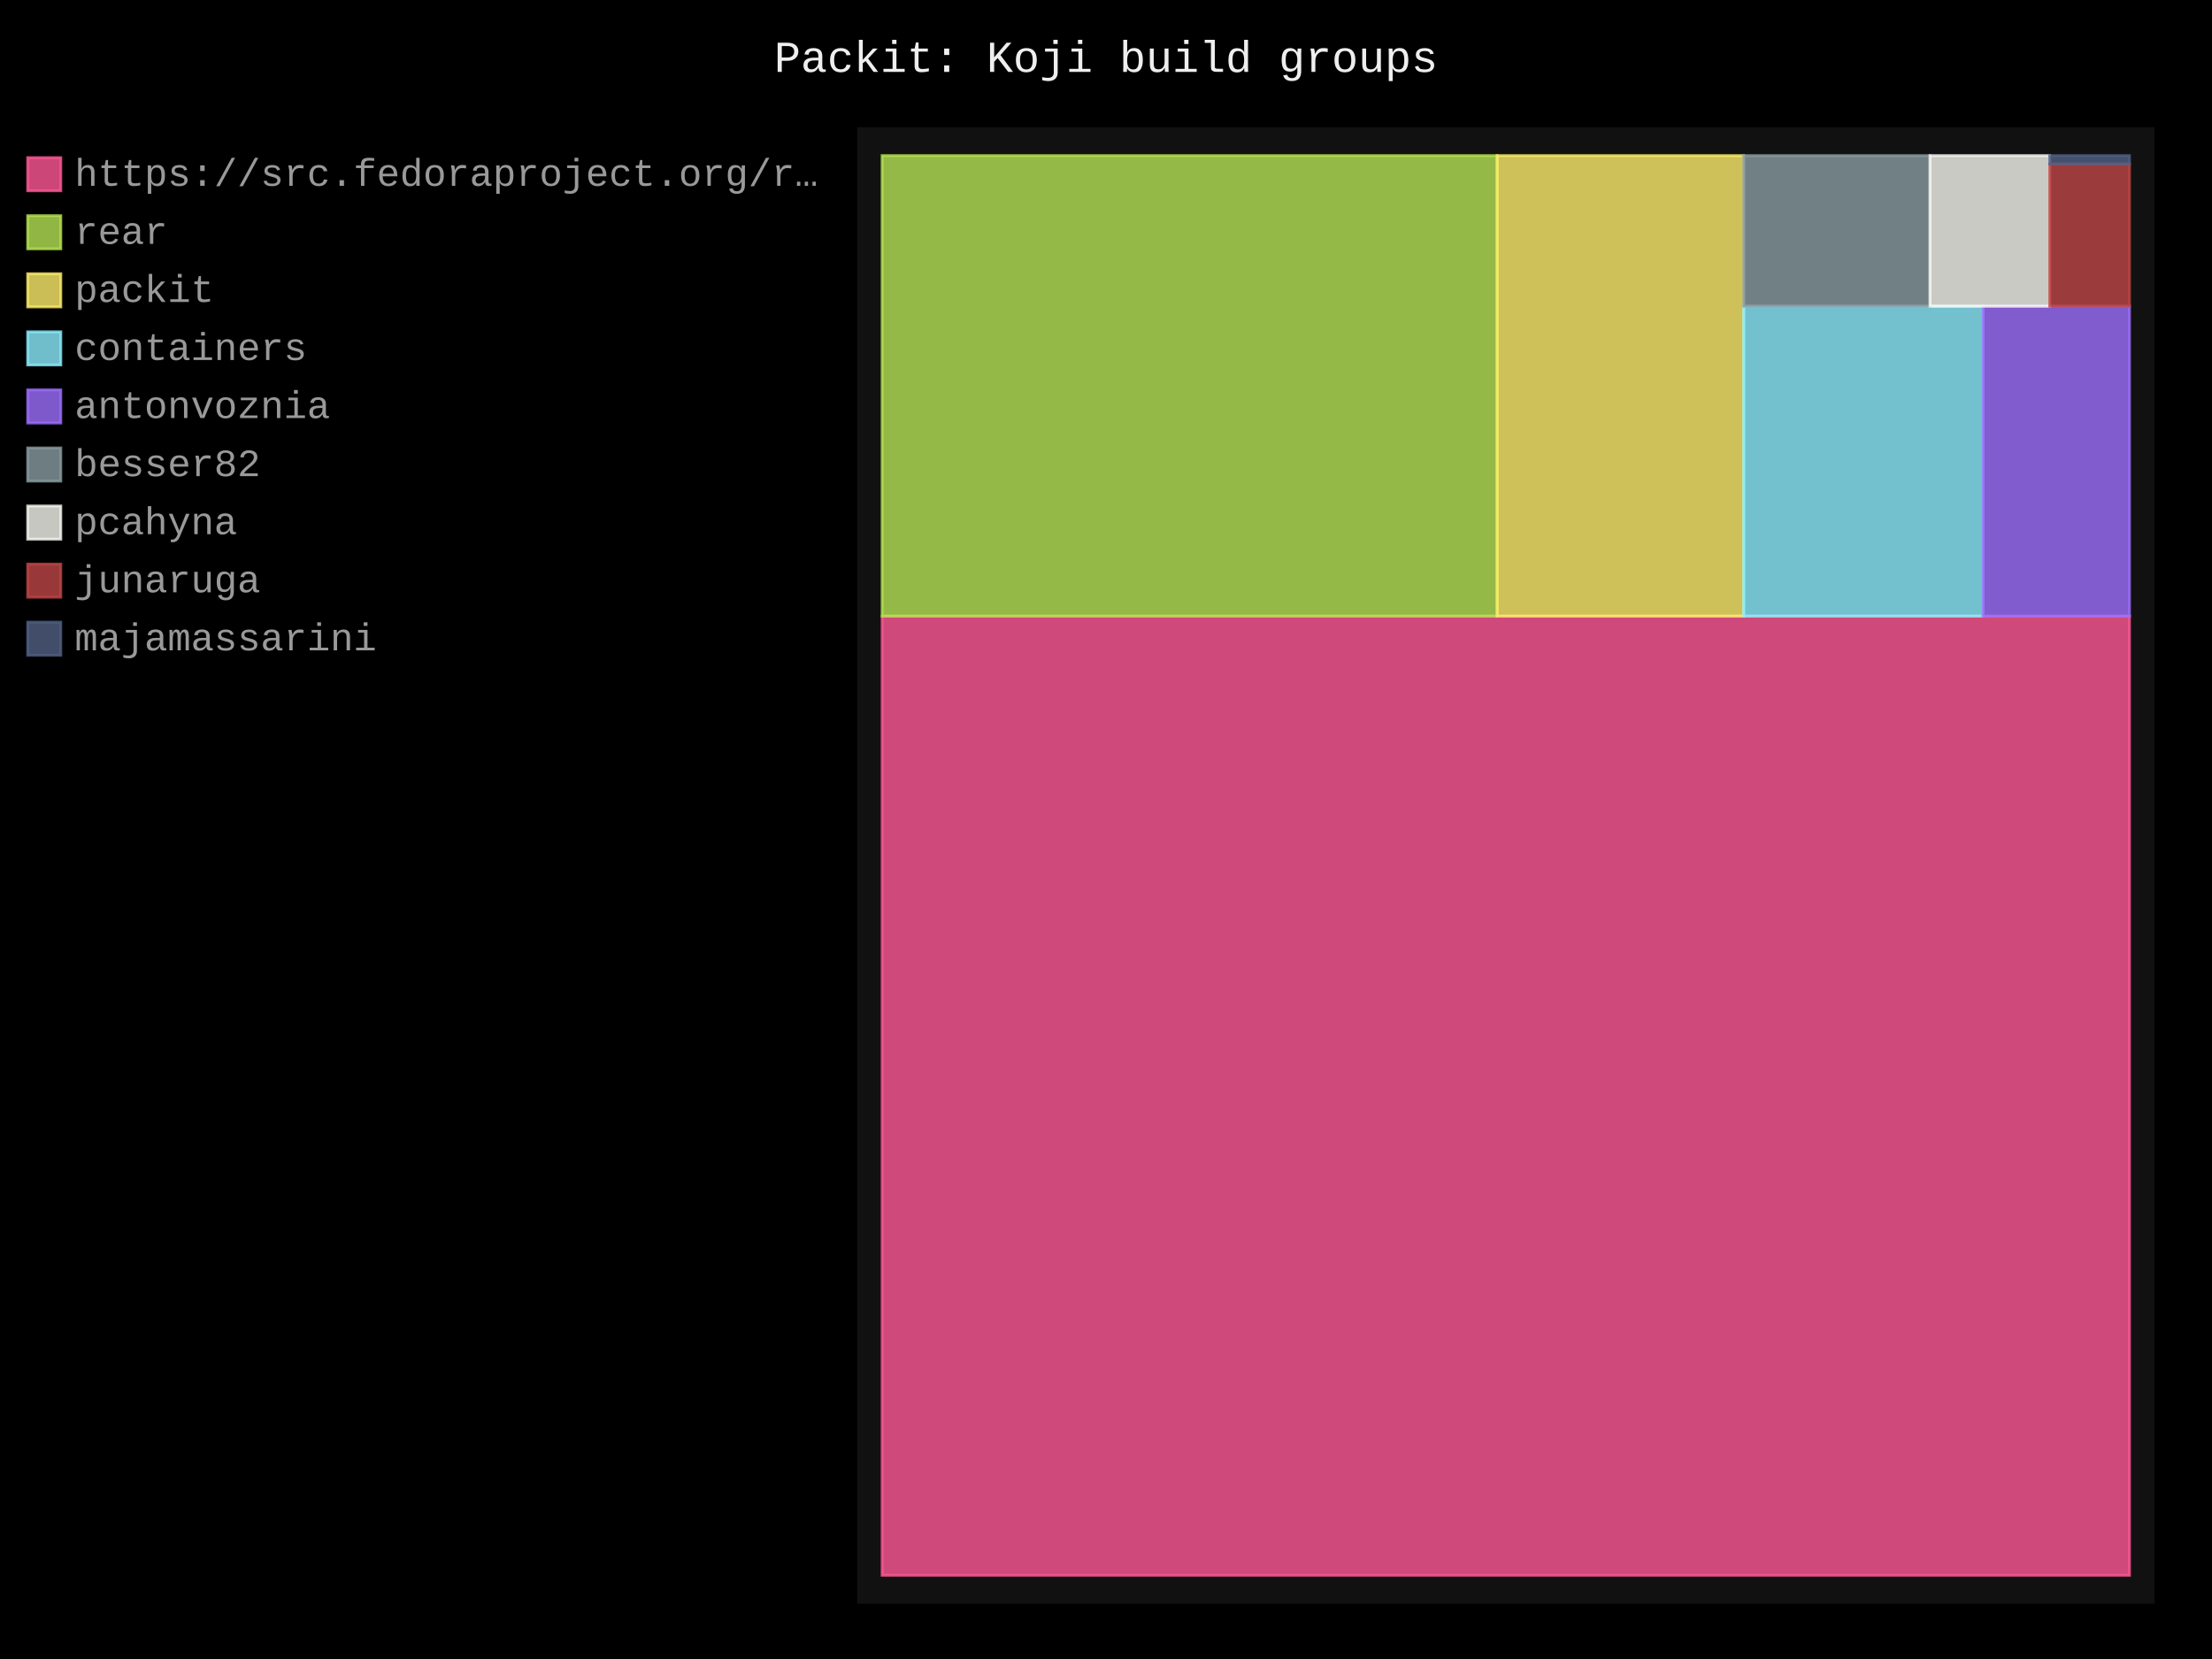
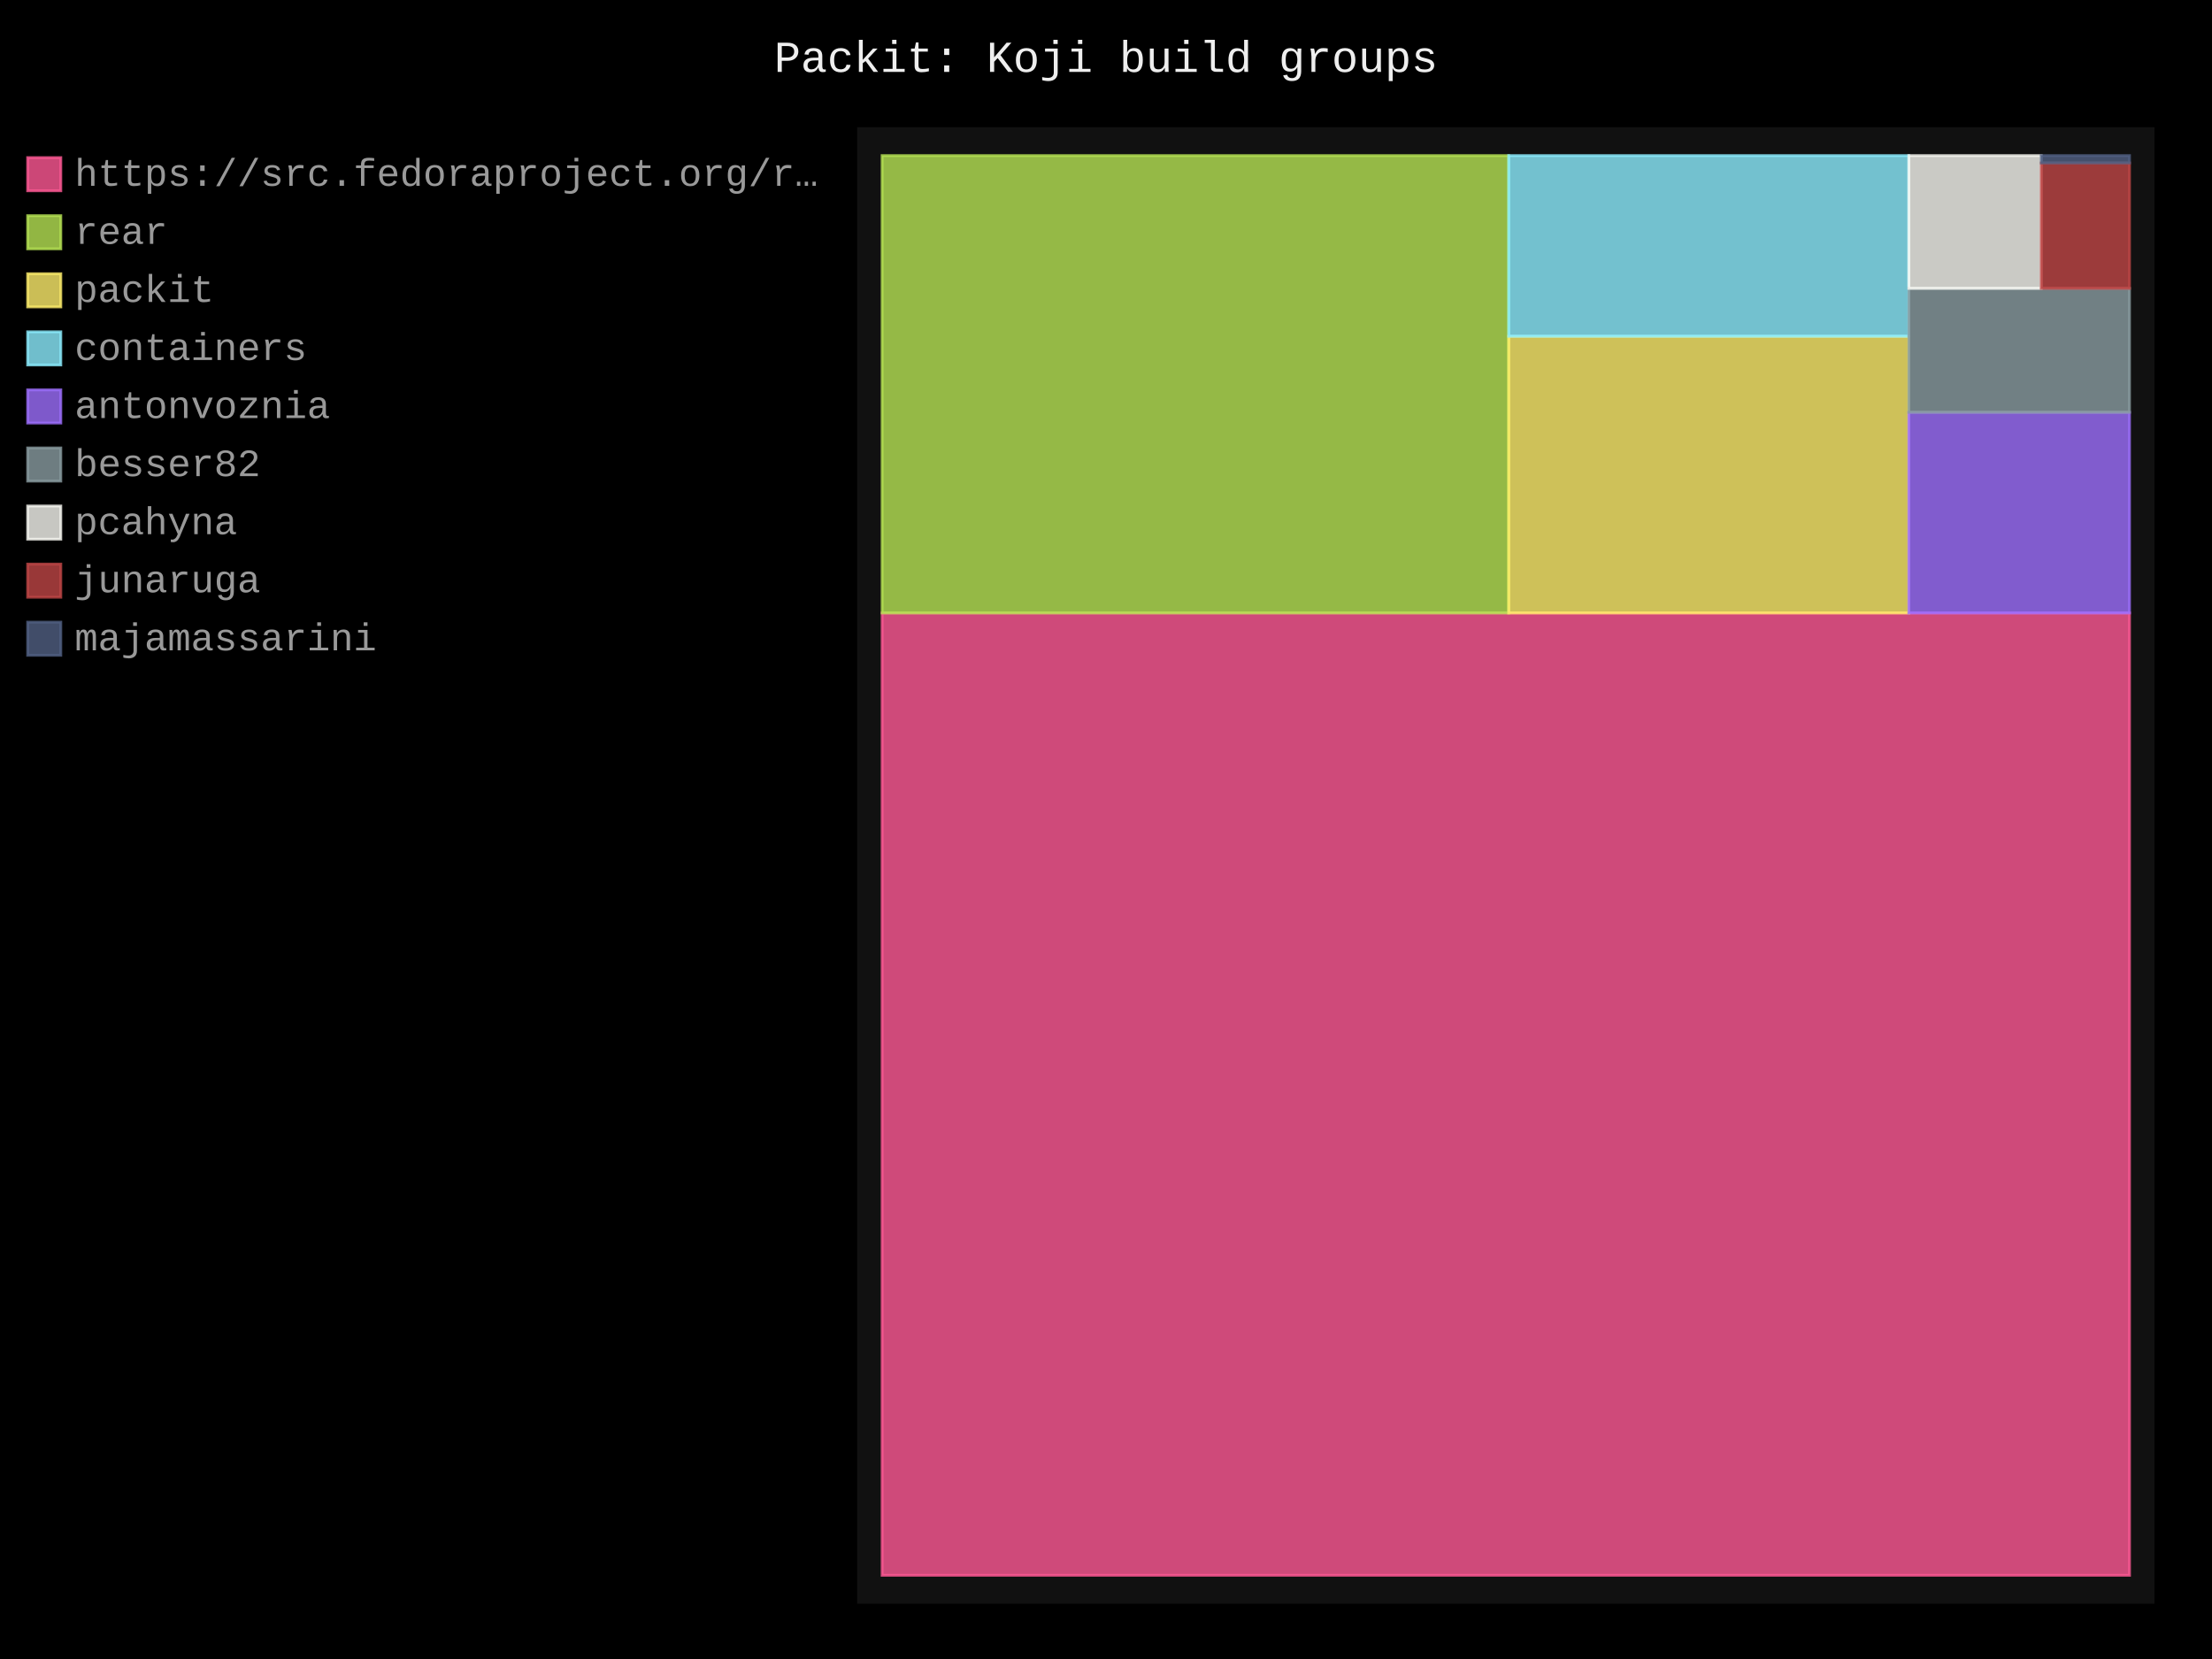
- <svg xmlns="http://www.w3.org/2000/svg" id="chart-85385d17-bc60-40e0-8de4-dae1029af3f5" class="pygal-chart" viewBox="0 0 800 600">
+ <svg xmlns="http://www.w3.org/2000/svg" id="chart-ad7b55fb-efb2-4835-b0a0-839312006720" class="pygal-chart" viewBox="0 0 800 600">
  <defs>
-     <style type="text/css">#chart-85385d17-bc60-40e0-8de4-dae1029af3f5{-webkit-user-select:none;-webkit-font-smoothing:antialiased;font-family:Consolas,"Liberation Mono",Menlo,Courier,monospace}#chart-85385d17-bc60-40e0-8de4-dae1029af3f5 .title{font-family:Consolas,"Liberation Mono",Menlo,Courier,monospace;font-size:16px}#chart-85385d17-bc60-40e0-8de4-dae1029af3f5 .legends .legend text{font-family:Consolas,"Liberation Mono",Menlo,Courier,monospace;font-size:14px}#chart-85385d17-bc60-40e0-8de4-dae1029af3f5 .axis text{font-family:Consolas,"Liberation Mono",Menlo,Courier,monospace;font-size:10px}#chart-85385d17-bc60-40e0-8de4-dae1029af3f5 .axis text.major{font-family:Consolas,"Liberation Mono",Menlo,Courier,monospace;font-size:10px}#chart-85385d17-bc60-40e0-8de4-dae1029af3f5 .text-overlay text.value{font-family:Consolas,"Liberation Mono",Menlo,Courier,monospace;font-size:16px}#chart-85385d17-bc60-40e0-8de4-dae1029af3f5 .text-overlay text.label{font-family:Consolas,"Liberation Mono",Menlo,Courier,monospace;font-size:10px}#chart-85385d17-bc60-40e0-8de4-dae1029af3f5 .tooltip{font-family:Consolas,"Liberation Mono",Menlo,Courier,monospace;font-size:14px}#chart-85385d17-bc60-40e0-8de4-dae1029af3f5 text.no_data{font-family:Consolas,"Liberation Mono",Menlo,Courier,monospace;font-size:64px}
- #chart-85385d17-bc60-40e0-8de4-dae1029af3f5{background-color:black}#chart-85385d17-bc60-40e0-8de4-dae1029af3f5 path,#chart-85385d17-bc60-40e0-8de4-dae1029af3f5 line,#chart-85385d17-bc60-40e0-8de4-dae1029af3f5 rect,#chart-85385d17-bc60-40e0-8de4-dae1029af3f5 circle{-webkit-transition:250ms;-moz-transition:250ms;transition:250ms}#chart-85385d17-bc60-40e0-8de4-dae1029af3f5 .graph &gt; .background{fill:black}#chart-85385d17-bc60-40e0-8de4-dae1029af3f5 .plot &gt; .background{fill:#111}#chart-85385d17-bc60-40e0-8de4-dae1029af3f5 .graph{fill:#999}#chart-85385d17-bc60-40e0-8de4-dae1029af3f5 text.no_data{fill:#eee}#chart-85385d17-bc60-40e0-8de4-dae1029af3f5 .title{fill:#eee}#chart-85385d17-bc60-40e0-8de4-dae1029af3f5 .legends .legend text{fill:#999}#chart-85385d17-bc60-40e0-8de4-dae1029af3f5 .legends .legend:hover text{fill:#eee}#chart-85385d17-bc60-40e0-8de4-dae1029af3f5 .axis .line{stroke:#eee}#chart-85385d17-bc60-40e0-8de4-dae1029af3f5 .axis .guide.line{stroke:#555}#chart-85385d17-bc60-40e0-8de4-dae1029af3f5 .axis .major.line{stroke:#999}#chart-85385d17-bc60-40e0-8de4-dae1029af3f5 .axis text.major{fill:#eee}#chart-85385d17-bc60-40e0-8de4-dae1029af3f5 .axis.y .guides:hover .guide.line,#chart-85385d17-bc60-40e0-8de4-dae1029af3f5 .line-graph .axis.x .guides:hover .guide.line,#chart-85385d17-bc60-40e0-8de4-dae1029af3f5 .stackedline-graph .axis.x .guides:hover .guide.line,#chart-85385d17-bc60-40e0-8de4-dae1029af3f5 .xy-graph .axis.x .guides:hover .guide.line{stroke:#eee}#chart-85385d17-bc60-40e0-8de4-dae1029af3f5 .axis .guides:hover text{fill:#eee}#chart-85385d17-bc60-40e0-8de4-dae1029af3f5 .reactive{fill-opacity:.8;stroke-opacity:.8;stroke-width:1}#chart-85385d17-bc60-40e0-8de4-dae1029af3f5 .ci{stroke:#999}#chart-85385d17-bc60-40e0-8de4-dae1029af3f5 .reactive.active,#chart-85385d17-bc60-40e0-8de4-dae1029af3f5 .active .reactive{fill-opacity:.4;stroke-opacity:.9;stroke-width:4}#chart-85385d17-bc60-40e0-8de4-dae1029af3f5 .ci .reactive.active{stroke-width:1.5}#chart-85385d17-bc60-40e0-8de4-dae1029af3f5 .series text{fill:#eee}#chart-85385d17-bc60-40e0-8de4-dae1029af3f5 .tooltip rect{fill:#111;stroke:#eee;-webkit-transition:opacity 250ms;-moz-transition:opacity 250ms;transition:opacity 250ms}#chart-85385d17-bc60-40e0-8de4-dae1029af3f5 .tooltip .label{fill:#999}#chart-85385d17-bc60-40e0-8de4-dae1029af3f5 .tooltip .label{fill:#999}#chart-85385d17-bc60-40e0-8de4-dae1029af3f5 .tooltip .legend{font-size:.8em;fill:#555}#chart-85385d17-bc60-40e0-8de4-dae1029af3f5 .tooltip .x_label{font-size:.6em;fill:#eee}#chart-85385d17-bc60-40e0-8de4-dae1029af3f5 .tooltip .xlink{font-size:.5em;text-decoration:underline}#chart-85385d17-bc60-40e0-8de4-dae1029af3f5 .tooltip .value{font-size:1.5em}#chart-85385d17-bc60-40e0-8de4-dae1029af3f5 .bound{font-size:.5em}#chart-85385d17-bc60-40e0-8de4-dae1029af3f5 .max-value{font-size:.75em;fill:#555}#chart-85385d17-bc60-40e0-8de4-dae1029af3f5 .map-element{fill:#111;stroke:#555 !important}#chart-85385d17-bc60-40e0-8de4-dae1029af3f5 .map-element .reactive{fill-opacity:inherit;stroke-opacity:inherit}#chart-85385d17-bc60-40e0-8de4-dae1029af3f5 .color-0,#chart-85385d17-bc60-40e0-8de4-dae1029af3f5 .color-0 a:visited{stroke:#ff5995;fill:#ff5995}#chart-85385d17-bc60-40e0-8de4-dae1029af3f5 .color-1,#chart-85385d17-bc60-40e0-8de4-dae1029af3f5 .color-1 a:visited{stroke:#b6e354;fill:#b6e354}#chart-85385d17-bc60-40e0-8de4-dae1029af3f5 .color-2,#chart-85385d17-bc60-40e0-8de4-dae1029af3f5 .color-2 a:visited{stroke:#feed6c;fill:#feed6c}#chart-85385d17-bc60-40e0-8de4-dae1029af3f5 .color-3,#chart-85385d17-bc60-40e0-8de4-dae1029af3f5 .color-3 a:visited{stroke:#8cedff;fill:#8cedff}#chart-85385d17-bc60-40e0-8de4-dae1029af3f5 .color-4,#chart-85385d17-bc60-40e0-8de4-dae1029af3f5 .color-4 a:visited{stroke:#9e6ffe;fill:#9e6ffe}#chart-85385d17-bc60-40e0-8de4-dae1029af3f5 .color-5,#chart-85385d17-bc60-40e0-8de4-dae1029af3f5 .color-5 a:visited{stroke:#899ca1;fill:#899ca1}#chart-85385d17-bc60-40e0-8de4-dae1029af3f5 .color-6,#chart-85385d17-bc60-40e0-8de4-dae1029af3f5 .color-6 a:visited{stroke:#f8f8f2;fill:#f8f8f2}#chart-85385d17-bc60-40e0-8de4-dae1029af3f5 .color-7,#chart-85385d17-bc60-40e0-8de4-dae1029af3f5 .color-7 a:visited{stroke:#bf4646;fill:#bf4646}#chart-85385d17-bc60-40e0-8de4-dae1029af3f5 .color-8,#chart-85385d17-bc60-40e0-8de4-dae1029af3f5 .color-8 a:visited{stroke:#516083;fill:#516083}#chart-85385d17-bc60-40e0-8de4-dae1029af3f5 .text-overlay .color-0 text{fill:black}#chart-85385d17-bc60-40e0-8de4-dae1029af3f5 .text-overlay .color-1 text{fill:black}#chart-85385d17-bc60-40e0-8de4-dae1029af3f5 .text-overlay .color-2 text{fill:black}#chart-85385d17-bc60-40e0-8de4-dae1029af3f5 .text-overlay .color-3 text{fill:black}#chart-85385d17-bc60-40e0-8de4-dae1029af3f5 .text-overlay .color-4 text{fill:black}#chart-85385d17-bc60-40e0-8de4-dae1029af3f5 .text-overlay .color-5 text{fill:black}#chart-85385d17-bc60-40e0-8de4-dae1029af3f5 .text-overlay .color-6 text{fill:black}#chart-85385d17-bc60-40e0-8de4-dae1029af3f5 .text-overlay .color-7 text{fill:black}#chart-85385d17-bc60-40e0-8de4-dae1029af3f5 .text-overlay .color-8 text{fill:black}
- #chart-85385d17-bc60-40e0-8de4-dae1029af3f5 text.no_data{text-anchor:middle}#chart-85385d17-bc60-40e0-8de4-dae1029af3f5 .guide.line{fill:none}#chart-85385d17-bc60-40e0-8de4-dae1029af3f5 .centered{text-anchor:middle}#chart-85385d17-bc60-40e0-8de4-dae1029af3f5 .title{text-anchor:middle}#chart-85385d17-bc60-40e0-8de4-dae1029af3f5 .legends .legend text{fill-opacity:1}#chart-85385d17-bc60-40e0-8de4-dae1029af3f5 .axis.x text{text-anchor:middle}#chart-85385d17-bc60-40e0-8de4-dae1029af3f5 .axis.x:not(.web) text[transform]{text-anchor:start}#chart-85385d17-bc60-40e0-8de4-dae1029af3f5 .axis.x:not(.web) text[transform].backwards{text-anchor:end}#chart-85385d17-bc60-40e0-8de4-dae1029af3f5 .axis.y text{text-anchor:end}#chart-85385d17-bc60-40e0-8de4-dae1029af3f5 .axis.y text[transform].backwards{text-anchor:start}#chart-85385d17-bc60-40e0-8de4-dae1029af3f5 .axis.y2 text{text-anchor:start}#chart-85385d17-bc60-40e0-8de4-dae1029af3f5 .axis.y2 text[transform].backwards{text-anchor:end}#chart-85385d17-bc60-40e0-8de4-dae1029af3f5 .axis .guide.line{stroke-dasharray:4,4;stroke:black}#chart-85385d17-bc60-40e0-8de4-dae1029af3f5 .axis .major.guide.line{stroke-dasharray:6,6;stroke:black}#chart-85385d17-bc60-40e0-8de4-dae1029af3f5 .horizontal .axis.y .guide.line,#chart-85385d17-bc60-40e0-8de4-dae1029af3f5 .horizontal .axis.y2 .guide.line,#chart-85385d17-bc60-40e0-8de4-dae1029af3f5 .vertical .axis.x .guide.line{opacity:0}#chart-85385d17-bc60-40e0-8de4-dae1029af3f5 .horizontal .axis.always_show .guide.line,#chart-85385d17-bc60-40e0-8de4-dae1029af3f5 .vertical .axis.always_show .guide.line{opacity:1 !important}#chart-85385d17-bc60-40e0-8de4-dae1029af3f5 .axis.y .guides:hover .guide.line,#chart-85385d17-bc60-40e0-8de4-dae1029af3f5 .axis.y2 .guides:hover .guide.line,#chart-85385d17-bc60-40e0-8de4-dae1029af3f5 .axis.x .guides:hover .guide.line{opacity:1}#chart-85385d17-bc60-40e0-8de4-dae1029af3f5 .axis .guides:hover text{opacity:1}#chart-85385d17-bc60-40e0-8de4-dae1029af3f5 .nofill{fill:none}#chart-85385d17-bc60-40e0-8de4-dae1029af3f5 .subtle-fill{fill-opacity:.2}#chart-85385d17-bc60-40e0-8de4-dae1029af3f5 .dot{stroke-width:1px;fill-opacity:1;stroke-opacity:1}#chart-85385d17-bc60-40e0-8de4-dae1029af3f5 .dot.active{stroke-width:5px}#chart-85385d17-bc60-40e0-8de4-dae1029af3f5 .dot.negative{fill:transparent}#chart-85385d17-bc60-40e0-8de4-dae1029af3f5 text,#chart-85385d17-bc60-40e0-8de4-dae1029af3f5 tspan{stroke:none !important}#chart-85385d17-bc60-40e0-8de4-dae1029af3f5 .series text.active{opacity:1}#chart-85385d17-bc60-40e0-8de4-dae1029af3f5 .tooltip rect{fill-opacity:.95;stroke-width:.5}#chart-85385d17-bc60-40e0-8de4-dae1029af3f5 .tooltip text{fill-opacity:1}#chart-85385d17-bc60-40e0-8de4-dae1029af3f5 .showable{visibility:hidden}#chart-85385d17-bc60-40e0-8de4-dae1029af3f5 .showable.shown{visibility:visible}#chart-85385d17-bc60-40e0-8de4-dae1029af3f5 .gauge-background{fill:rgba(229,229,229,1);stroke:none}#chart-85385d17-bc60-40e0-8de4-dae1029af3f5 .bg-lines{stroke:black;stroke-width:2px}</style>
+     <style type="text/css">#chart-ad7b55fb-efb2-4835-b0a0-839312006720{-webkit-user-select:none;-webkit-font-smoothing:antialiased;font-family:Consolas,"Liberation Mono",Menlo,Courier,monospace}#chart-ad7b55fb-efb2-4835-b0a0-839312006720 .title{font-family:Consolas,"Liberation Mono",Menlo,Courier,monospace;font-size:16px}#chart-ad7b55fb-efb2-4835-b0a0-839312006720 .legends .legend text{font-family:Consolas,"Liberation Mono",Menlo,Courier,monospace;font-size:14px}#chart-ad7b55fb-efb2-4835-b0a0-839312006720 .axis text{font-family:Consolas,"Liberation Mono",Menlo,Courier,monospace;font-size:10px}#chart-ad7b55fb-efb2-4835-b0a0-839312006720 .axis text.major{font-family:Consolas,"Liberation Mono",Menlo,Courier,monospace;font-size:10px}#chart-ad7b55fb-efb2-4835-b0a0-839312006720 .text-overlay text.value{font-family:Consolas,"Liberation Mono",Menlo,Courier,monospace;font-size:16px}#chart-ad7b55fb-efb2-4835-b0a0-839312006720 .text-overlay text.label{font-family:Consolas,"Liberation Mono",Menlo,Courier,monospace;font-size:10px}#chart-ad7b55fb-efb2-4835-b0a0-839312006720 .tooltip{font-family:Consolas,"Liberation Mono",Menlo,Courier,monospace;font-size:14px}#chart-ad7b55fb-efb2-4835-b0a0-839312006720 text.no_data{font-family:Consolas,"Liberation Mono",Menlo,Courier,monospace;font-size:64px}
+ #chart-ad7b55fb-efb2-4835-b0a0-839312006720{background-color:black}#chart-ad7b55fb-efb2-4835-b0a0-839312006720 path,#chart-ad7b55fb-efb2-4835-b0a0-839312006720 line,#chart-ad7b55fb-efb2-4835-b0a0-839312006720 rect,#chart-ad7b55fb-efb2-4835-b0a0-839312006720 circle{-webkit-transition:250ms;-moz-transition:250ms;transition:250ms}#chart-ad7b55fb-efb2-4835-b0a0-839312006720 .graph &gt; .background{fill:black}#chart-ad7b55fb-efb2-4835-b0a0-839312006720 .plot &gt; .background{fill:#111}#chart-ad7b55fb-efb2-4835-b0a0-839312006720 .graph{fill:#999}#chart-ad7b55fb-efb2-4835-b0a0-839312006720 text.no_data{fill:#eee}#chart-ad7b55fb-efb2-4835-b0a0-839312006720 .title{fill:#eee}#chart-ad7b55fb-efb2-4835-b0a0-839312006720 .legends .legend text{fill:#999}#chart-ad7b55fb-efb2-4835-b0a0-839312006720 .legends .legend:hover text{fill:#eee}#chart-ad7b55fb-efb2-4835-b0a0-839312006720 .axis .line{stroke:#eee}#chart-ad7b55fb-efb2-4835-b0a0-839312006720 .axis .guide.line{stroke:#555}#chart-ad7b55fb-efb2-4835-b0a0-839312006720 .axis .major.line{stroke:#999}#chart-ad7b55fb-efb2-4835-b0a0-839312006720 .axis text.major{fill:#eee}#chart-ad7b55fb-efb2-4835-b0a0-839312006720 .axis.y .guides:hover .guide.line,#chart-ad7b55fb-efb2-4835-b0a0-839312006720 .line-graph .axis.x .guides:hover .guide.line,#chart-ad7b55fb-efb2-4835-b0a0-839312006720 .stackedline-graph .axis.x .guides:hover .guide.line,#chart-ad7b55fb-efb2-4835-b0a0-839312006720 .xy-graph .axis.x .guides:hover .guide.line{stroke:#eee}#chart-ad7b55fb-efb2-4835-b0a0-839312006720 .axis .guides:hover text{fill:#eee}#chart-ad7b55fb-efb2-4835-b0a0-839312006720 .reactive{fill-opacity:.8;stroke-opacity:.8;stroke-width:1}#chart-ad7b55fb-efb2-4835-b0a0-839312006720 .ci{stroke:#999}#chart-ad7b55fb-efb2-4835-b0a0-839312006720 .reactive.active,#chart-ad7b55fb-efb2-4835-b0a0-839312006720 .active .reactive{fill-opacity:.4;stroke-opacity:.9;stroke-width:4}#chart-ad7b55fb-efb2-4835-b0a0-839312006720 .ci .reactive.active{stroke-width:1.5}#chart-ad7b55fb-efb2-4835-b0a0-839312006720 .series text{fill:#eee}#chart-ad7b55fb-efb2-4835-b0a0-839312006720 .tooltip rect{fill:#111;stroke:#eee;-webkit-transition:opacity 250ms;-moz-transition:opacity 250ms;transition:opacity 250ms}#chart-ad7b55fb-efb2-4835-b0a0-839312006720 .tooltip .label{fill:#999}#chart-ad7b55fb-efb2-4835-b0a0-839312006720 .tooltip .label{fill:#999}#chart-ad7b55fb-efb2-4835-b0a0-839312006720 .tooltip .legend{font-size:.8em;fill:#555}#chart-ad7b55fb-efb2-4835-b0a0-839312006720 .tooltip .x_label{font-size:.6em;fill:#eee}#chart-ad7b55fb-efb2-4835-b0a0-839312006720 .tooltip .xlink{font-size:.5em;text-decoration:underline}#chart-ad7b55fb-efb2-4835-b0a0-839312006720 .tooltip .value{font-size:1.5em}#chart-ad7b55fb-efb2-4835-b0a0-839312006720 .bound{font-size:.5em}#chart-ad7b55fb-efb2-4835-b0a0-839312006720 .max-value{font-size:.75em;fill:#555}#chart-ad7b55fb-efb2-4835-b0a0-839312006720 .map-element{fill:#111;stroke:#555 !important}#chart-ad7b55fb-efb2-4835-b0a0-839312006720 .map-element .reactive{fill-opacity:inherit;stroke-opacity:inherit}#chart-ad7b55fb-efb2-4835-b0a0-839312006720 .color-0,#chart-ad7b55fb-efb2-4835-b0a0-839312006720 .color-0 a:visited{stroke:#ff5995;fill:#ff5995}#chart-ad7b55fb-efb2-4835-b0a0-839312006720 .color-1,#chart-ad7b55fb-efb2-4835-b0a0-839312006720 .color-1 a:visited{stroke:#b6e354;fill:#b6e354}#chart-ad7b55fb-efb2-4835-b0a0-839312006720 .color-2,#chart-ad7b55fb-efb2-4835-b0a0-839312006720 .color-2 a:visited{stroke:#feed6c;fill:#feed6c}#chart-ad7b55fb-efb2-4835-b0a0-839312006720 .color-3,#chart-ad7b55fb-efb2-4835-b0a0-839312006720 .color-3 a:visited{stroke:#8cedff;fill:#8cedff}#chart-ad7b55fb-efb2-4835-b0a0-839312006720 .color-4,#chart-ad7b55fb-efb2-4835-b0a0-839312006720 .color-4 a:visited{stroke:#9e6ffe;fill:#9e6ffe}#chart-ad7b55fb-efb2-4835-b0a0-839312006720 .color-5,#chart-ad7b55fb-efb2-4835-b0a0-839312006720 .color-5 a:visited{stroke:#899ca1;fill:#899ca1}#chart-ad7b55fb-efb2-4835-b0a0-839312006720 .color-6,#chart-ad7b55fb-efb2-4835-b0a0-839312006720 .color-6 a:visited{stroke:#f8f8f2;fill:#f8f8f2}#chart-ad7b55fb-efb2-4835-b0a0-839312006720 .color-7,#chart-ad7b55fb-efb2-4835-b0a0-839312006720 .color-7 a:visited{stroke:#bf4646;fill:#bf4646}#chart-ad7b55fb-efb2-4835-b0a0-839312006720 .color-8,#chart-ad7b55fb-efb2-4835-b0a0-839312006720 .color-8 a:visited{stroke:#516083;fill:#516083}#chart-ad7b55fb-efb2-4835-b0a0-839312006720 .text-overlay .color-0 text{fill:black}#chart-ad7b55fb-efb2-4835-b0a0-839312006720 .text-overlay .color-1 text{fill:black}#chart-ad7b55fb-efb2-4835-b0a0-839312006720 .text-overlay .color-2 text{fill:black}#chart-ad7b55fb-efb2-4835-b0a0-839312006720 .text-overlay .color-3 text{fill:black}#chart-ad7b55fb-efb2-4835-b0a0-839312006720 .text-overlay .color-4 text{fill:black}#chart-ad7b55fb-efb2-4835-b0a0-839312006720 .text-overlay .color-5 text{fill:black}#chart-ad7b55fb-efb2-4835-b0a0-839312006720 .text-overlay .color-6 text{fill:black}#chart-ad7b55fb-efb2-4835-b0a0-839312006720 .text-overlay .color-7 text{fill:black}#chart-ad7b55fb-efb2-4835-b0a0-839312006720 .text-overlay .color-8 text{fill:black}
+ #chart-ad7b55fb-efb2-4835-b0a0-839312006720 text.no_data{text-anchor:middle}#chart-ad7b55fb-efb2-4835-b0a0-839312006720 .guide.line{fill:none}#chart-ad7b55fb-efb2-4835-b0a0-839312006720 .centered{text-anchor:middle}#chart-ad7b55fb-efb2-4835-b0a0-839312006720 .title{text-anchor:middle}#chart-ad7b55fb-efb2-4835-b0a0-839312006720 .legends .legend text{fill-opacity:1}#chart-ad7b55fb-efb2-4835-b0a0-839312006720 .axis.x text{text-anchor:middle}#chart-ad7b55fb-efb2-4835-b0a0-839312006720 .axis.x:not(.web) text[transform]{text-anchor:start}#chart-ad7b55fb-efb2-4835-b0a0-839312006720 .axis.x:not(.web) text[transform].backwards{text-anchor:end}#chart-ad7b55fb-efb2-4835-b0a0-839312006720 .axis.y text{text-anchor:end}#chart-ad7b55fb-efb2-4835-b0a0-839312006720 .axis.y text[transform].backwards{text-anchor:start}#chart-ad7b55fb-efb2-4835-b0a0-839312006720 .axis.y2 text{text-anchor:start}#chart-ad7b55fb-efb2-4835-b0a0-839312006720 .axis.y2 text[transform].backwards{text-anchor:end}#chart-ad7b55fb-efb2-4835-b0a0-839312006720 .axis .guide.line{stroke-dasharray:4,4;stroke:black}#chart-ad7b55fb-efb2-4835-b0a0-839312006720 .axis .major.guide.line{stroke-dasharray:6,6;stroke:black}#chart-ad7b55fb-efb2-4835-b0a0-839312006720 .horizontal .axis.y .guide.line,#chart-ad7b55fb-efb2-4835-b0a0-839312006720 .horizontal .axis.y2 .guide.line,#chart-ad7b55fb-efb2-4835-b0a0-839312006720 .vertical .axis.x .guide.line{opacity:0}#chart-ad7b55fb-efb2-4835-b0a0-839312006720 .horizontal .axis.always_show .guide.line,#chart-ad7b55fb-efb2-4835-b0a0-839312006720 .vertical .axis.always_show .guide.line{opacity:1 !important}#chart-ad7b55fb-efb2-4835-b0a0-839312006720 .axis.y .guides:hover .guide.line,#chart-ad7b55fb-efb2-4835-b0a0-839312006720 .axis.y2 .guides:hover .guide.line,#chart-ad7b55fb-efb2-4835-b0a0-839312006720 .axis.x .guides:hover .guide.line{opacity:1}#chart-ad7b55fb-efb2-4835-b0a0-839312006720 .axis .guides:hover text{opacity:1}#chart-ad7b55fb-efb2-4835-b0a0-839312006720 .nofill{fill:none}#chart-ad7b55fb-efb2-4835-b0a0-839312006720 .subtle-fill{fill-opacity:.2}#chart-ad7b55fb-efb2-4835-b0a0-839312006720 .dot{stroke-width:1px;fill-opacity:1;stroke-opacity:1}#chart-ad7b55fb-efb2-4835-b0a0-839312006720 .dot.active{stroke-width:5px}#chart-ad7b55fb-efb2-4835-b0a0-839312006720 .dot.negative{fill:transparent}#chart-ad7b55fb-efb2-4835-b0a0-839312006720 text,#chart-ad7b55fb-efb2-4835-b0a0-839312006720 tspan{stroke:none !important}#chart-ad7b55fb-efb2-4835-b0a0-839312006720 .series text.active{opacity:1}#chart-ad7b55fb-efb2-4835-b0a0-839312006720 .tooltip rect{fill-opacity:.95;stroke-width:.5}#chart-ad7b55fb-efb2-4835-b0a0-839312006720 .tooltip text{fill-opacity:1}#chart-ad7b55fb-efb2-4835-b0a0-839312006720 .showable{visibility:hidden}#chart-ad7b55fb-efb2-4835-b0a0-839312006720 .showable.shown{visibility:visible}#chart-ad7b55fb-efb2-4835-b0a0-839312006720 .gauge-background{fill:rgba(229,229,229,1);stroke:none}#chart-ad7b55fb-efb2-4835-b0a0-839312006720 .bg-lines{stroke:black;stroke-width:2px}</style>
  </defs>
  <g class="graph treemap-graph vertical">
    <rect x="0" y="0" width="800" height="600" class="background" />
    <g transform="translate(310, 46)" class="plot">
      <rect x="0" y="0" width="469.2" height="534" class="background" />
      <g class="series serie-0 color-0">
        <g class="rects">
          <g class="rect">
-             <rect x="9.023" y="176.839" width="451.154" height="346.892" class="rect reactive tooltip-trigger" />
+             <rect x="9.023" y="175.695" width="451.154" height="348.036" class="rect reactive tooltip-trigger" />
          </g>
        </g>
      </g>
      <g class="series serie-1 color-1">
        <g class="rects">
          <g class="rect">
-             <rect x="9.023" y="10.269" width="222.429" height="166.57" class="rect reactive tooltip-trigger" />
+             <rect x="9.023" y="10.269" width="226.607" height="165.426" class="rect reactive tooltip-trigger" />
          </g>
        </g>
      </g>
      <g class="series serie-2 color-2">
        <g class="rects">
          <g class="rect">
-             <rect x="231.452" y="10.269" width="89.182" height="166.57" class="rect reactive tooltip-trigger" />
+             <rect x="235.63" y="75.615" width="144.719" height="100.08" class="rect reactive tooltip-trigger" />
          </g>
        </g>
      </g>
      <g class="series serie-3 color-3">
        <g class="rects">
          <g class="rect">
-             <rect x="320.634" y="64.749" width="86.532" height="112.09" class="rect reactive tooltip-trigger" />
+             <rect x="235.63" y="10.269" width="144.719" height="65.346" class="rect reactive tooltip-trigger" />
          </g>
        </g>
      </g>
      <g class="series serie-4 color-4">
        <g class="rects">
          <g class="rect">
-             <rect x="407.166" y="64.749" width="53.011" height="112.09" class="rect reactive tooltip-trigger" />
+             <rect x="380.349" y="103.121" width="79.827" height="72.574" class="rect reactive tooltip-trigger" />
          </g>
        </g>
      </g>
      <g class="series serie-5 color-5">
        <g class="rects">
          <g class="rect">
-             <rect x="320.634" y="10.269" width="67.366" height="54.48" class="rect reactive tooltip-trigger" />
+             <rect x="380.349" y="58.296" width="79.827" height="44.825" class="rect reactive tooltip-trigger" />
          </g>
        </g>
      </g>
      <g class="series serie-6 color-6">
        <g class="rects">
          <g class="rect">
-             <rect x="388" y="10.269" width="43.306" height="54.48" class="rect reactive tooltip-trigger" />
+             <rect x="380.349" y="10.269" width="47.896" height="48.027" class="rect reactive tooltip-trigger" />
          </g>
        </g>
      </g>
      <g class="series serie-7 color-7">
        <g class="rects">
          <g class="rect">
-             <rect x="431.306" y="13.296" width="28.871" height="51.453" class="rect reactive tooltip-trigger" />
+             <rect x="428.246" y="12.937" width="31.931" height="45.359" class="rect reactive tooltip-trigger" />
          </g>
        </g>
      </g>
      <g class="series serie-8 color-8">
        <g class="rects">
          <g class="rect">
-             <rect x="431.306" y="10.269" width="28.871" height="3.027" class="rect reactive tooltip-trigger" />
+             <rect x="428.246" y="10.269" width="31.931" height="2.668" class="rect reactive tooltip-trigger" />
          </g>
        </g>
      </g>
    </g>
    <g class="titles">
      <text x="400.0" y="26" class="title plot_title">Packit: Koji build groups</text>
    </g>
    <g transform="translate(310, 46)" class="plot overlay">
      <g class="series serie-0 color-0" />
      <g class="series serie-1 color-1" />
      <g class="series serie-2 color-2" />
      <g class="series serie-3 color-3" />
      <g class="series serie-4 color-4" />
      <g class="series serie-5 color-5" />
      <g class="series serie-6 color-6" />
      <g class="series serie-7 color-7" />
      <g class="series serie-8 color-8" />
    </g>
    <g transform="translate(310, 46)" class="plot text-overlay">
      <g class="series serie-0 color-0" />
      <g class="series serie-1 color-1" />
      <g class="series serie-2 color-2" />
      <g class="series serie-3 color-3" />
      <g class="series serie-4 color-4" />
      <g class="series serie-5 color-5" />
      <g class="series serie-6 color-6" />
      <g class="series serie-7 color-7" />
      <g class="series serie-8 color-8" />
    </g>
    <g transform="translate(310, 46)" class="plot tooltip-overlay">
      <g transform="translate(0 0)" style="opacity: 0" class="tooltip">
        <rect rx="0" ry="0" width="0" height="0" class="tooltip-box" />
        <g class="text" />
      </g>
    </g>
    <g transform="translate(10, 56)" class="legends">
      <g id="activate-serie-0" class="legend reactive activate-serie">
        <rect x="0.0" y="1.0" width="12" height="12" class="color-0 reactive" />
        <text x="17.0" y="11.2">https://src.fedoraproject.org/r…</text>
      </g>
      <g id="activate-serie-1" class="legend reactive activate-serie">
        <rect x="0.0" y="22.0" width="12" height="12" class="color-1 reactive" />
        <text x="17.0" y="32.2">rear</text>
      </g>
      <g id="activate-serie-2" class="legend reactive activate-serie">
        <rect x="0.0" y="43.0" width="12" height="12" class="color-2 reactive" />
        <text x="17.0" y="53.2">packit</text>
      </g>
      <g id="activate-serie-3" class="legend reactive activate-serie">
        <rect x="0.0" y="64.0" width="12" height="12" class="color-3 reactive" />
        <text x="17.0" y="74.2">containers</text>
      </g>
      <g id="activate-serie-4" class="legend reactive activate-serie">
        <rect x="0.0" y="85.0" width="12" height="12" class="color-4 reactive" />
        <text x="17.0" y="95.2">antonvoznia</text>
      </g>
      <g id="activate-serie-5" class="legend reactive activate-serie">
        <rect x="0.0" y="106.0" width="12" height="12" class="color-5 reactive" />
        <text x="17.0" y="116.2">besser82</text>
      </g>
      <g id="activate-serie-6" class="legend reactive activate-serie">
        <rect x="0.0" y="127.0" width="12" height="12" class="color-6 reactive" />
        <text x="17.0" y="137.2">pcahyna</text>
      </g>
      <g id="activate-serie-7" class="legend reactive activate-serie">
        <rect x="0.0" y="148.0" width="12" height="12" class="color-7 reactive" />
        <text x="17.0" y="158.2">junaruga</text>
      </g>
      <g id="activate-serie-8" class="legend reactive activate-serie">
        <rect x="0.0" y="169.0" width="12" height="12" class="color-8 reactive" />
        <text x="17.0" y="179.2">majamassarini</text>
      </g>
    </g>
    <g transform="translate(790, 56)" class="legends" />
  </g>
</svg>
